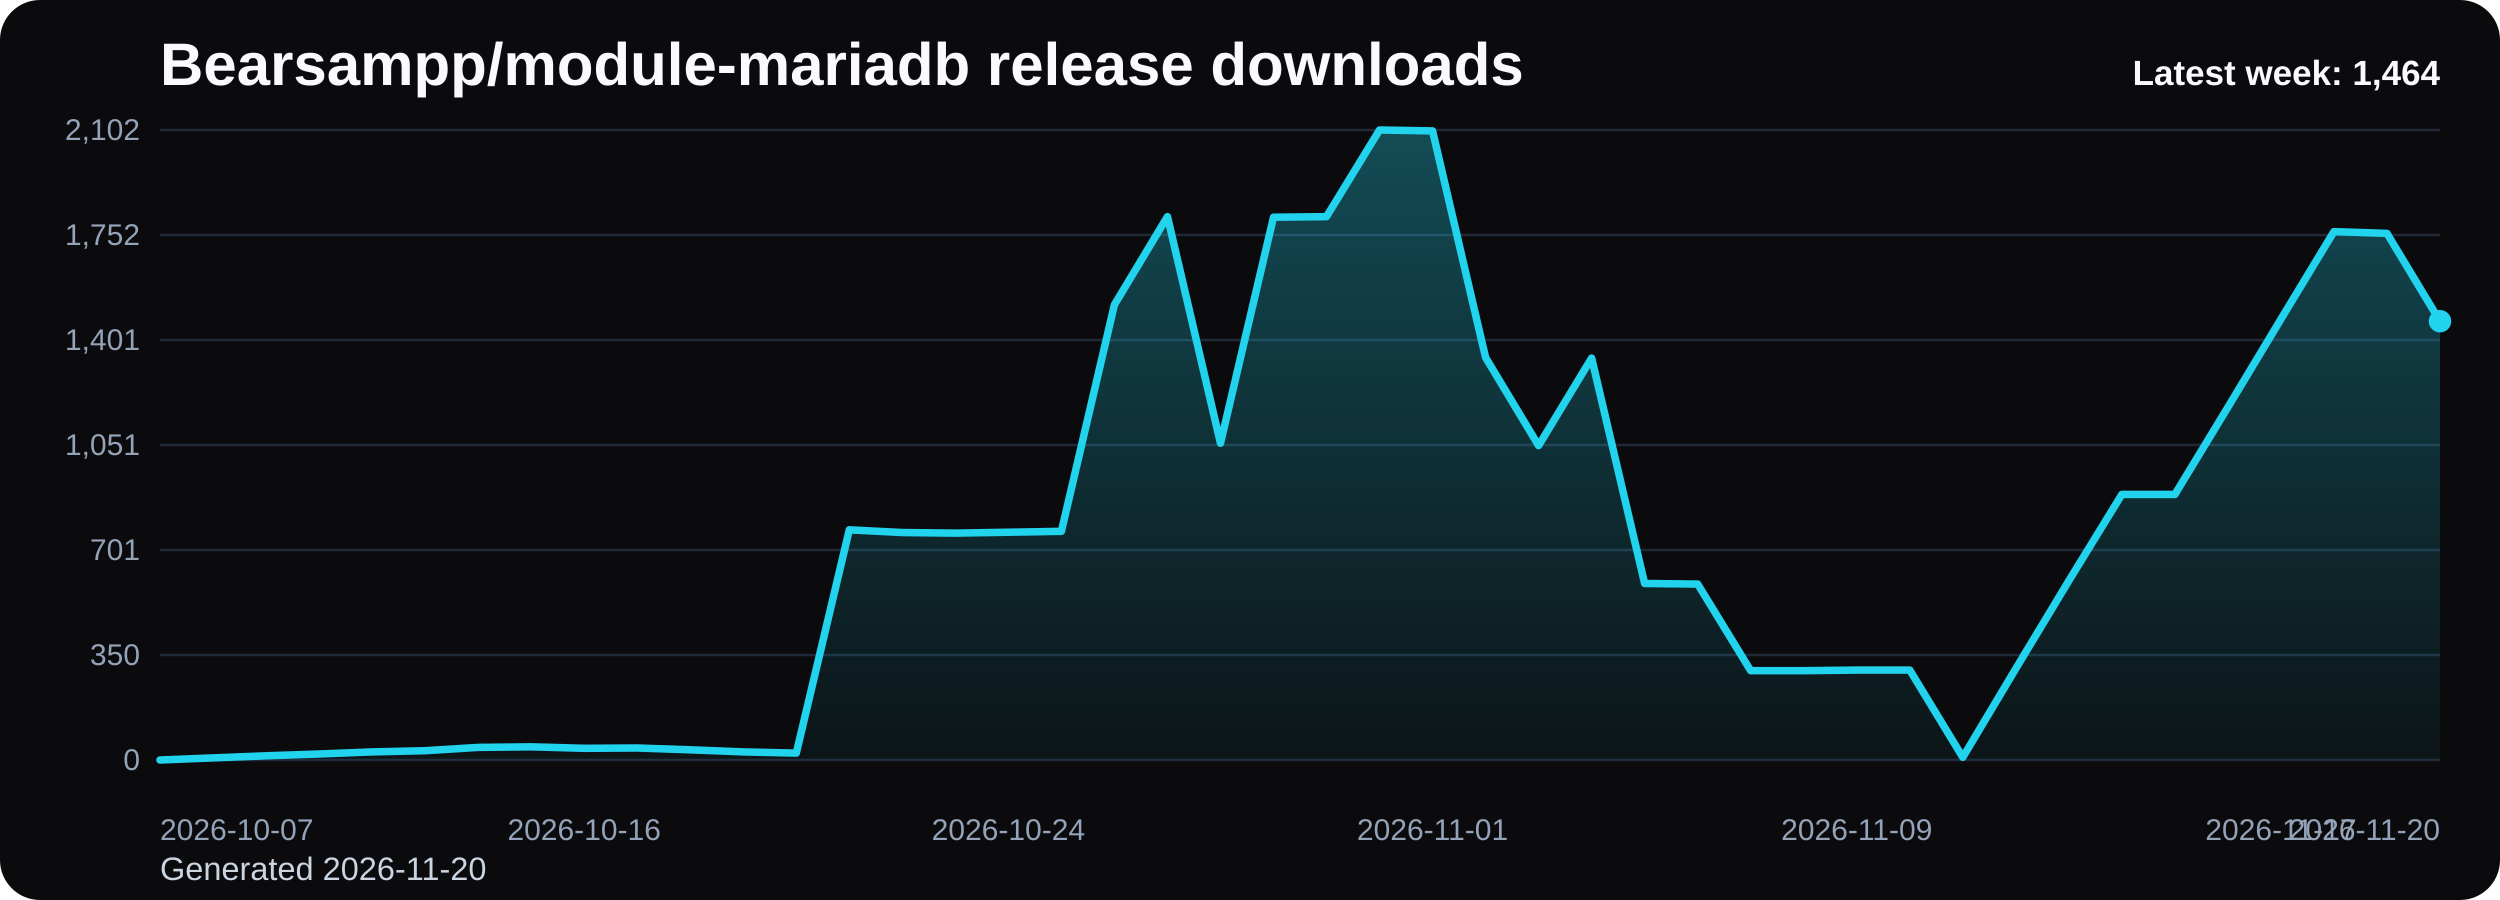
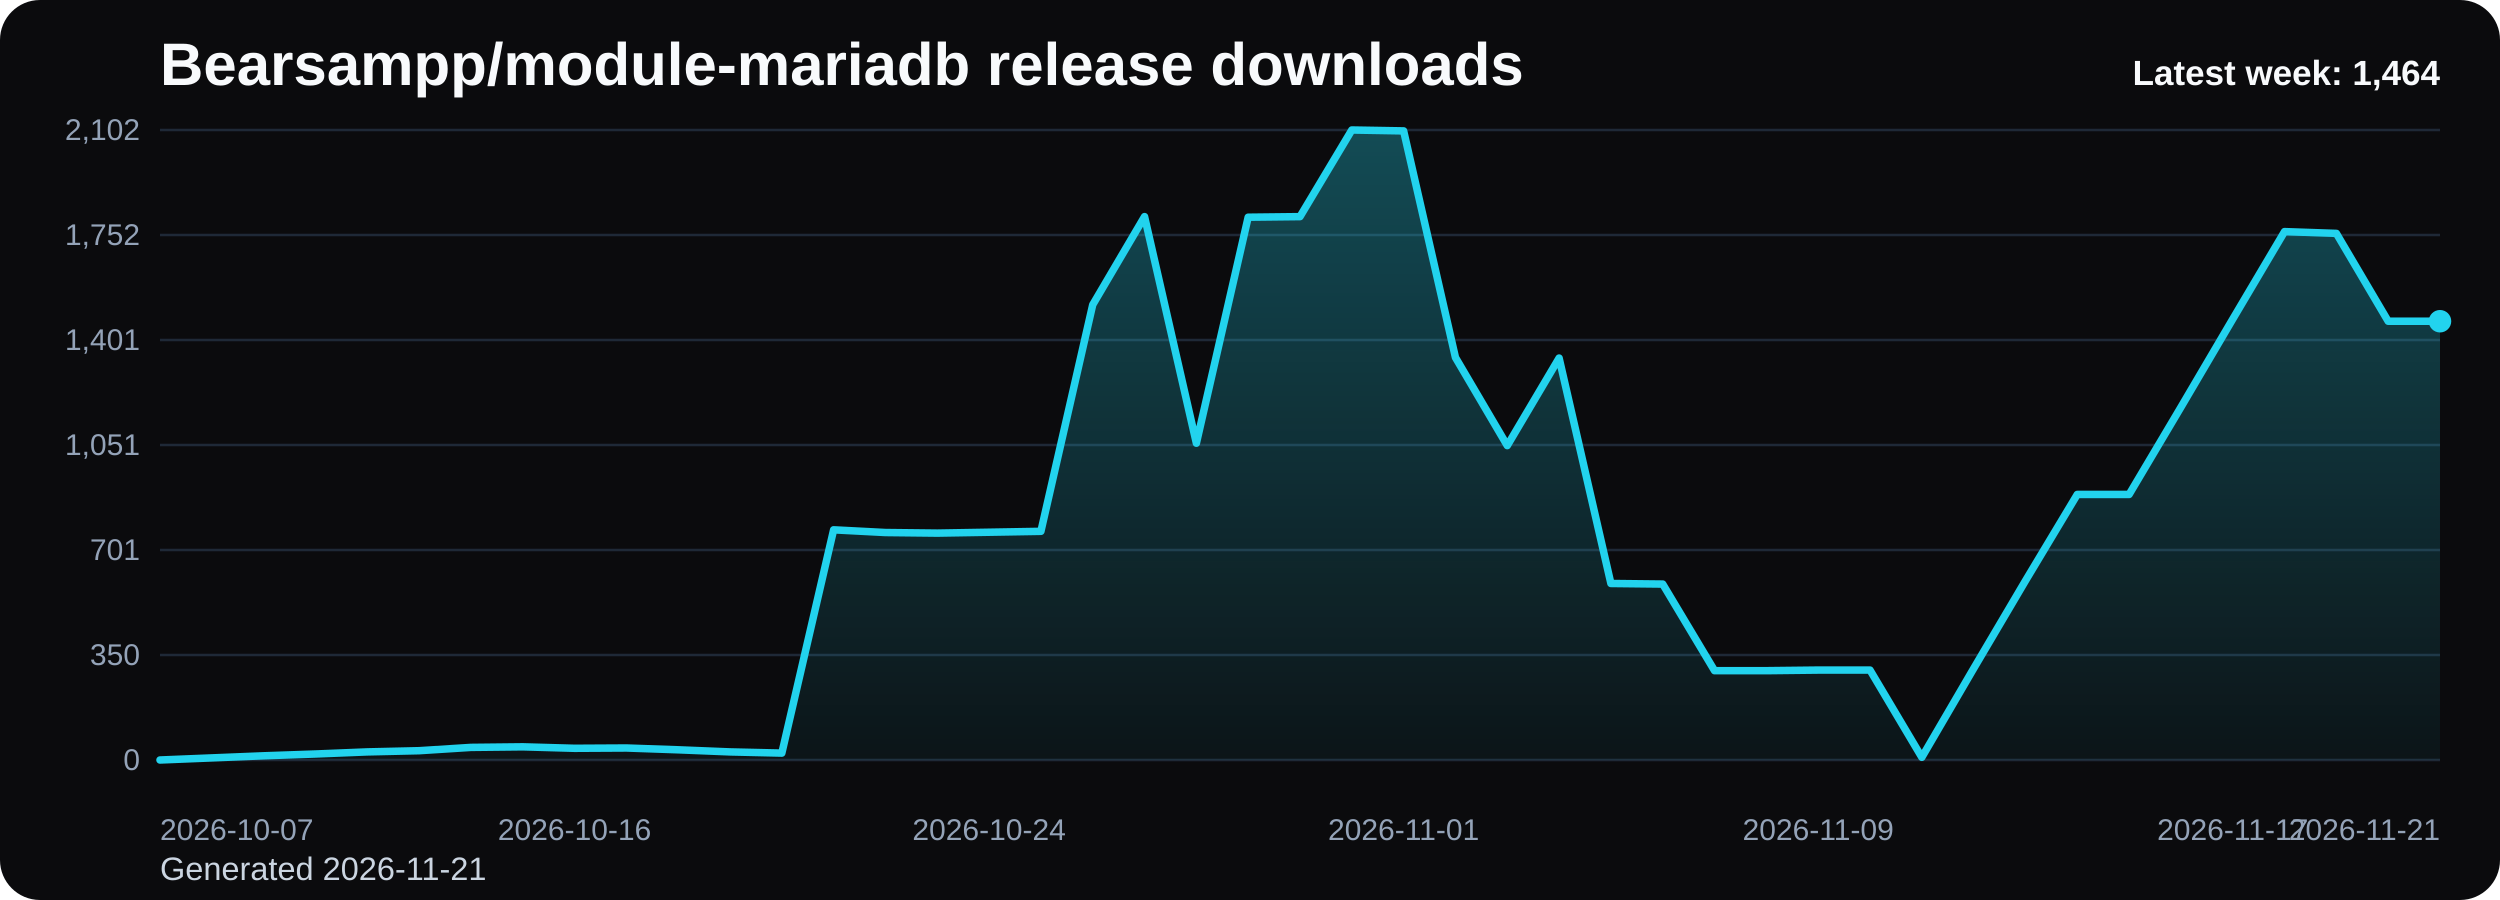
<svg xmlns="http://www.w3.org/2000/svg" viewBox="0 0 1000 360" role="img" aria-label="Bearsampp/module-mariadb release downloads chart">
  <defs>
    <linearGradient id="fill-weekly-black" x1="0" y1="0" x2="0" y2="1">
      <stop offset="0%" stop-color="#22d3ee" stop-opacity="0.32" />
      <stop offset="100%" stop-color="#22d3ee" stop-opacity="0.05" />
    </linearGradient>
    <style>
      .bg { fill: #0b0b0d; }
      .title { font: 700 24px Arial, sans-serif; fill: #f8fafc; }
      .sub { font: 400 13px Arial, sans-serif; fill: #cbd5e1; }
      .grid { stroke: #1f2937; stroke-width: 1; }
      .axis { font: 400 12px Arial, sans-serif; fill: #94a3b8; }
      .line { fill: none; stroke: #22d3ee; stroke-width: 3; stroke-linecap: round; stroke-linejoin: round; }
      .dot { fill: #22d3ee; }
      .value { font: 600 11px Arial, sans-serif; fill: #cbd5e1; }
      .latest { font: 700 14px Arial, sans-serif; fill: #f8fafc; }
    </style>
  </defs>
  <rect class="bg" x="0" y="0" width="1000" height="360" rx="16" />
  <text class="title" x="64" y="34">Bearsampp/module-mariadb release downloads</text>
-   <text class="sub" x="64" y="352">Generated 2026-11-20</text>
+   <text class="sub" x="64" y="352">Generated 2026-11-21</text>
  <line x1="64" y1="52.00" x2="976" y2="52.00" class="grid" />
  <text x="56" y="56.00" text-anchor="end" class="axis">2,102</text>
  <line x1="64" y1="94.00" x2="976" y2="94.00" class="grid" />
  <text x="56" y="98.00" text-anchor="end" class="axis">1,752</text>
  <line x1="64" y1="136.00" x2="976" y2="136.00" class="grid" />
  <text x="56" y="140.00" text-anchor="end" class="axis">1,401</text>
  <line x1="64" y1="178.00" x2="976" y2="178.00" class="grid" />
  <text x="56" y="182.00" text-anchor="end" class="axis">1,051</text>
  <line x1="64" y1="220.00" x2="976" y2="220.00" class="grid" />
  <text x="56" y="224.00" text-anchor="end" class="axis">701</text>
  <line x1="64" y1="262.00" x2="976" y2="262.00" class="grid" />
  <text x="56" y="266.00" text-anchor="end" class="axis">350</text>
  <line x1="64" y1="304.00" x2="976" y2="304.00" class="grid" />
  <text x="56" y="308.00" text-anchor="end" class="axis">0</text>
-   <path d="M 64.00 304 L 64.00 304.00 L 85.21 303.16 L 106.42 302.32 L 127.63 301.60 L 148.84 300.76 L 170.05 300.28 L 191.26 298.96 L 212.47 298.73 L 233.67 299.32 L 254.88 299.20 L 276.09 299.92 L 297.30 300.76 L 318.51 301.24 L 339.72 211.93 L 360.93 213.01 L 382.14 213.25 L 403.35 212.89 L 424.56 212.53 L 445.77 121.89 L 466.98 86.65 L 488.19 177.28 L 509.40 86.89 L 530.60 86.65 L 551.81 52.00 L 573.02 52.36 L 594.23 142.99 L 615.44 178.24 L 636.65 143.23 L 657.86 233.39 L 679.07 233.63 L 700.28 268.27 L 721.49 268.27 L 742.70 268.03 L 763.91 268.03 L 785.12 302.92 L 806.33 267.43 L 827.53 232.31 L 848.74 197.78 L 869.95 197.78 L 891.16 162.89 L 912.37 127.65 L 933.58 92.64 L 954.79 93.36 L 976.00 128.49 L 976.00 304 Z" fill="url(#fill-weekly-black)" />
-   <polyline class="line" points="64.00,304.00 85.21,303.16 106.42,302.32 127.63,301.60 148.84,300.76 170.05,300.28 191.26,298.96 212.47,298.73 233.67,299.32 254.88,299.20 276.09,299.92 297.30,300.76 318.51,301.24 339.72,211.93 360.93,213.01 382.14,213.25 403.35,212.89 424.56,212.53 445.77,121.89 466.98,86.65 488.19,177.28 509.40,86.89 530.60,86.65 551.81,52.00 573.02,52.36 594.23,142.99 615.44,178.24 636.65,143.23 657.86,233.39 679.07,233.63 700.28,268.27 721.49,268.27 742.70,268.03 763.91,268.03 785.12,302.92 806.33,267.43 827.53,232.31 848.74,197.78 869.95,197.78 891.16,162.89 912.37,127.65 933.58,92.64 954.79,93.36 976.00,128.49" />
+   <path d="M 64.00 304 L 64.00 304.00 L 84.73 303.16 L 105.45 302.32 L 126.18 301.60 L 146.91 300.76 L 167.64 300.28 L 188.36 298.96 L 209.09 298.73 L 229.82 299.32 L 250.55 299.20 L 271.27 299.92 L 292.00 300.76 L 312.73 301.24 L 333.45 211.93 L 354.18 213.01 L 374.91 213.25 L 395.64 212.89 L 416.36 212.53 L 437.09 121.89 L 457.82 86.65 L 478.55 177.28 L 499.27 86.89 L 520.00 86.65 L 540.73 52.00 L 561.45 52.36 L 582.18 142.99 L 602.91 178.24 L 623.64 143.23 L 644.36 233.39 L 665.09 233.63 L 685.82 268.27 L 706.55 268.27 L 727.27 268.03 L 748.00 268.03 L 768.73 302.92 L 789.45 267.43 L 810.18 232.31 L 830.91 197.78 L 851.64 197.78 L 872.36 162.89 L 893.09 127.65 L 913.82 92.64 L 934.55 93.36 L 955.27 128.49 L 976.00 128.49 L 976.00 304 Z" fill="url(#fill-weekly-black)" />
+   <polyline class="line" points="64.00,304.00 84.73,303.16 105.45,302.32 126.18,301.60 146.91,300.76 167.64,300.28 188.36,298.96 209.09,298.73 229.82,299.32 250.55,299.20 271.27,299.92 292.00,300.76 312.73,301.24 333.45,211.93 354.18,213.01 374.91,213.25 395.64,212.89 416.36,212.53 437.09,121.89 457.82,86.65 478.55,177.28 499.27,86.89 520.00,86.65 540.73,52.00 561.45,52.36 582.18,142.99 602.91,178.24 623.64,143.23 644.36,233.39 665.09,233.63 685.82,268.27 706.55,268.27 727.27,268.03 748.00,268.03 768.73,302.92 789.45,267.43 810.18,232.31 830.91,197.78 851.64,197.78 872.36,162.89 893.09,127.65 913.82,92.64 934.55,93.36 955.27,128.49 976.00,128.49" />
  <circle class="dot" cx="976.00" cy="128.49" r="4.5" />
  <text class="axis" x="64.00" y="336" text-anchor="start">2026-10-07</text>
-   <text class="axis" x="233.67" y="336" text-anchor="middle">2026-10-16</text>
-   <text class="axis" x="403.35" y="336" text-anchor="middle">2026-10-24</text>
-   <text class="axis" x="573.02" y="336" text-anchor="middle">2026-11-01</text>
-   <text class="axis" x="742.70" y="336" text-anchor="middle">2026-11-09</text>
-   <text class="axis" x="912.37" y="336" text-anchor="middle">2026-11-17</text>
-   <text class="axis" x="976.00" y="336" text-anchor="end">2026-11-20</text>
+   <text class="axis" x="229.82" y="336" text-anchor="middle">2026-10-16</text>
+   <text class="axis" x="395.64" y="336" text-anchor="middle">2026-10-24</text>
+   <text class="axis" x="561.45" y="336" text-anchor="middle">2026-11-01</text>
+   <text class="axis" x="727.27" y="336" text-anchor="middle">2026-11-09</text>
+   <text class="axis" x="893.09" y="336" text-anchor="middle">2026-11-17</text>
+   <text class="axis" x="976.00" y="336" text-anchor="end">2026-11-21</text>
  <text class="latest" x="976" y="34" text-anchor="end">Latest week: 1,464</text>
</svg>
